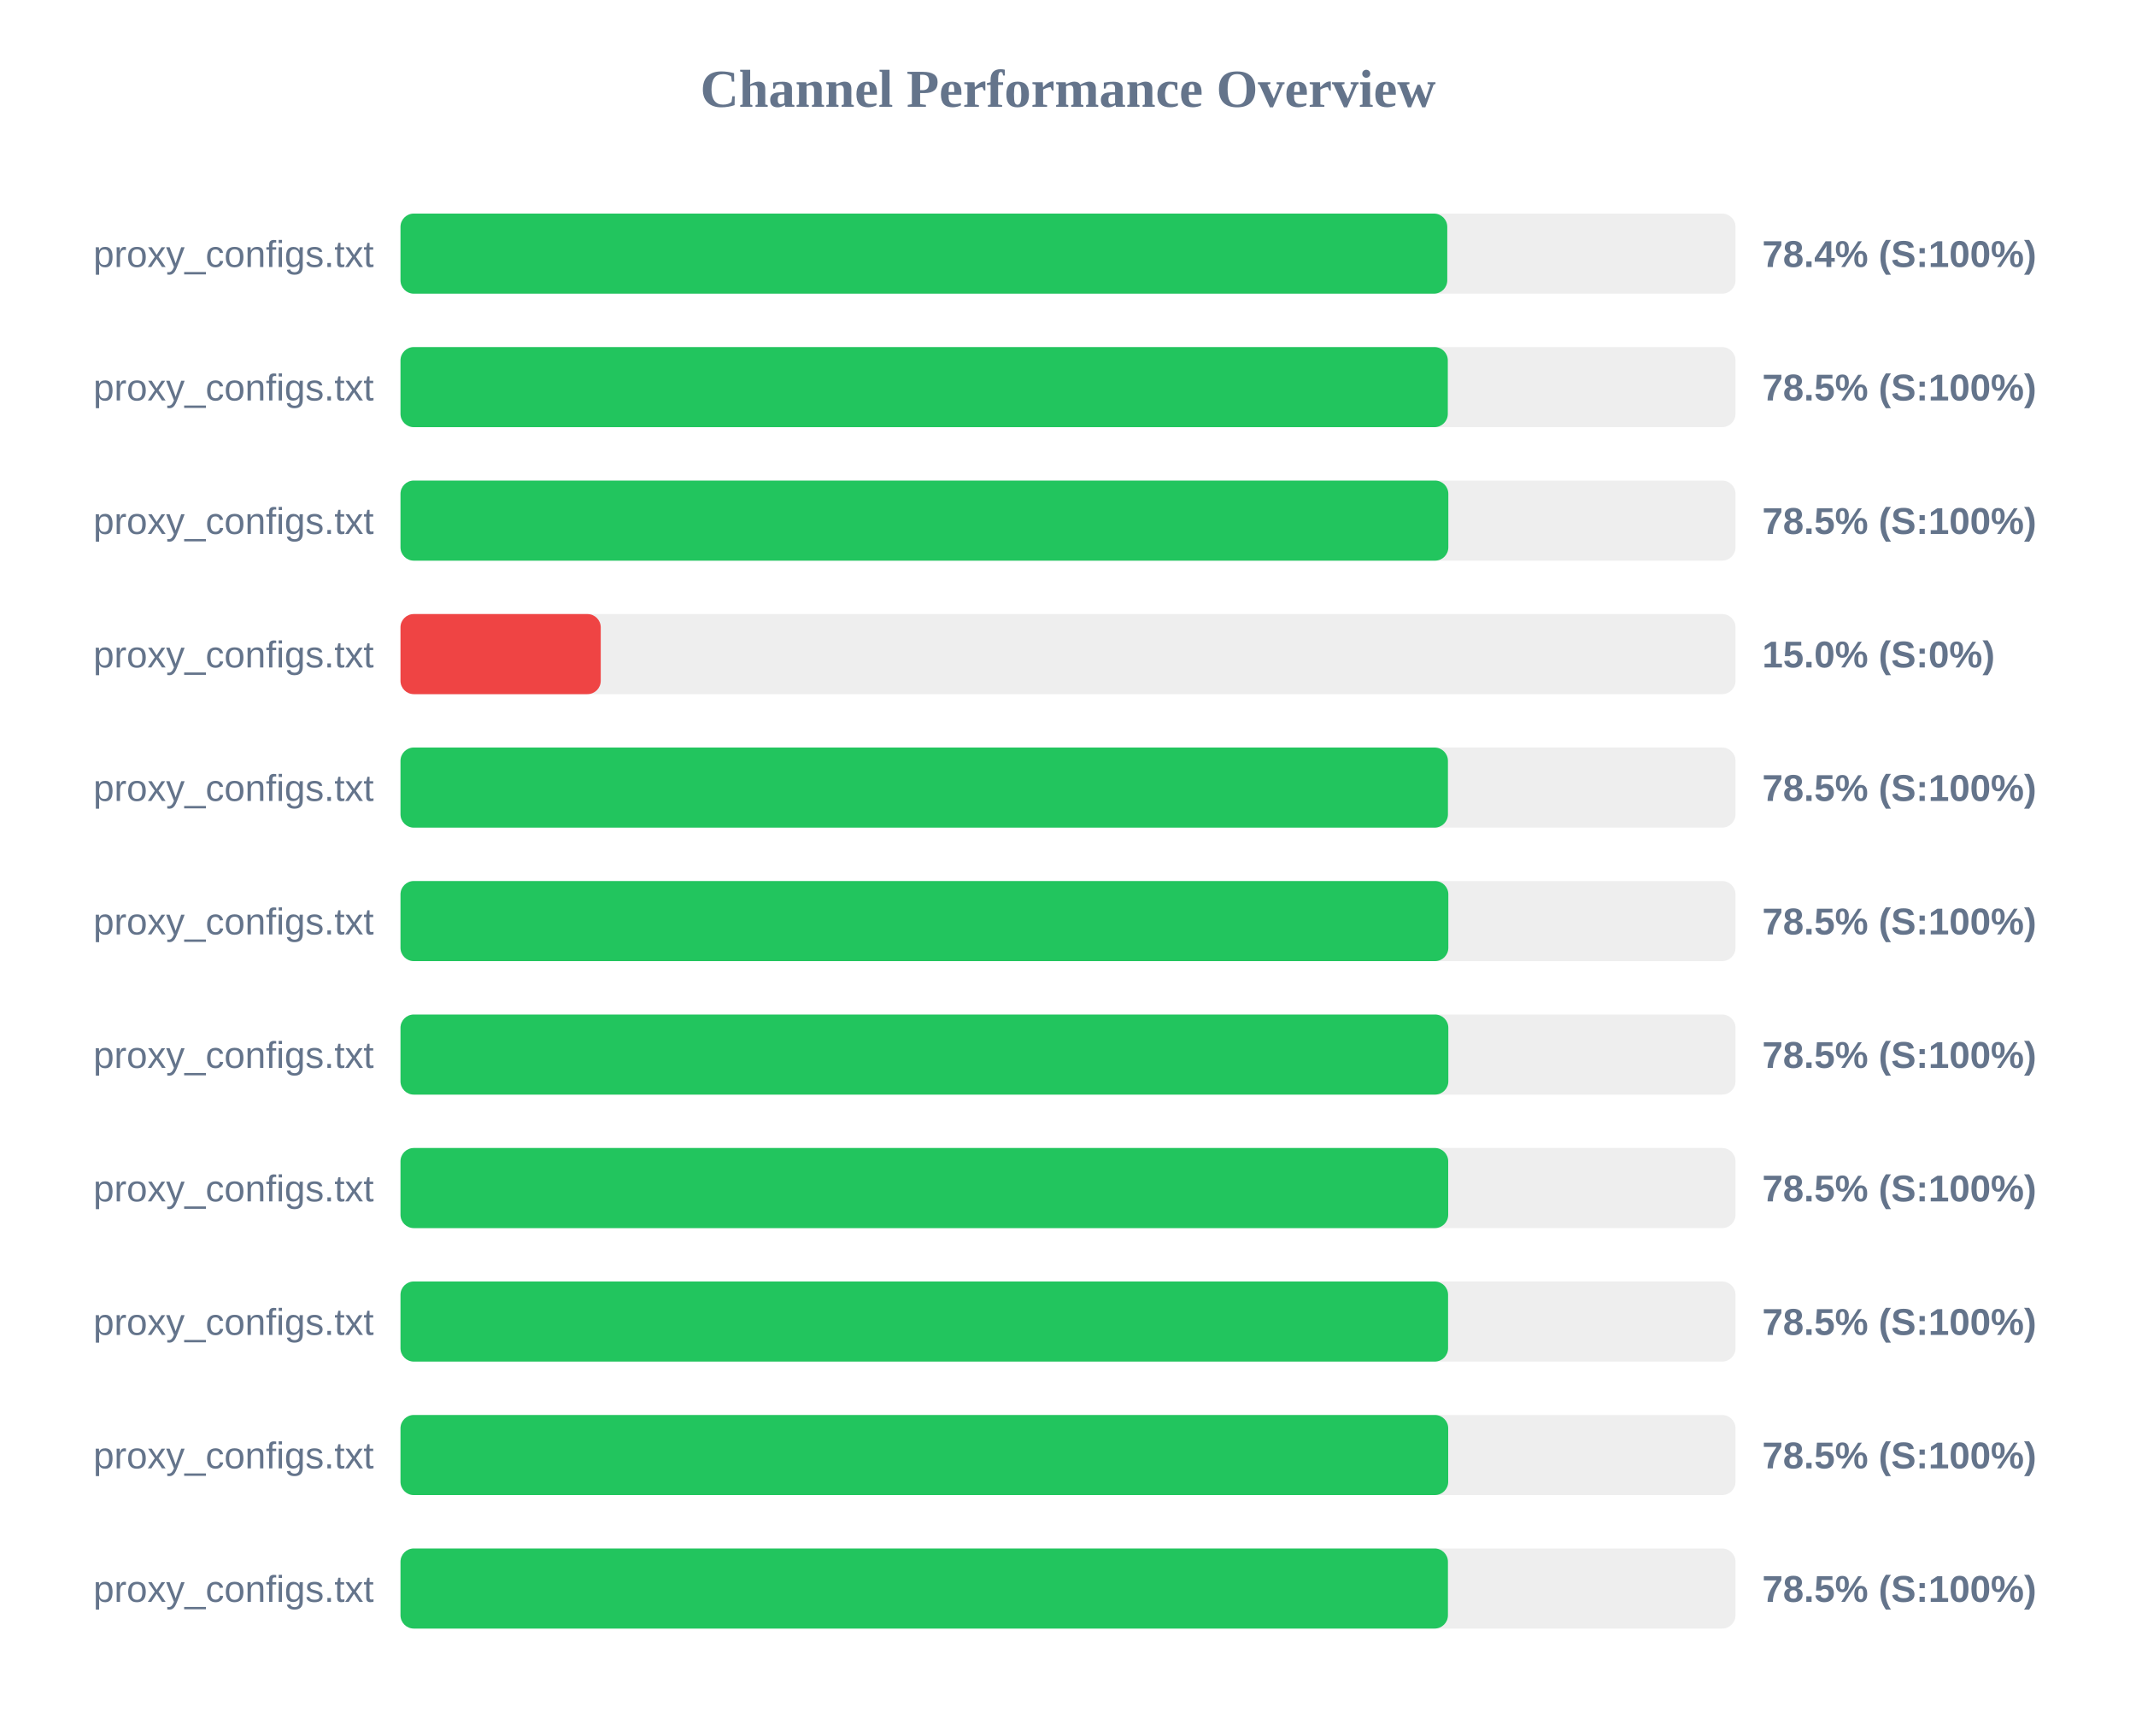
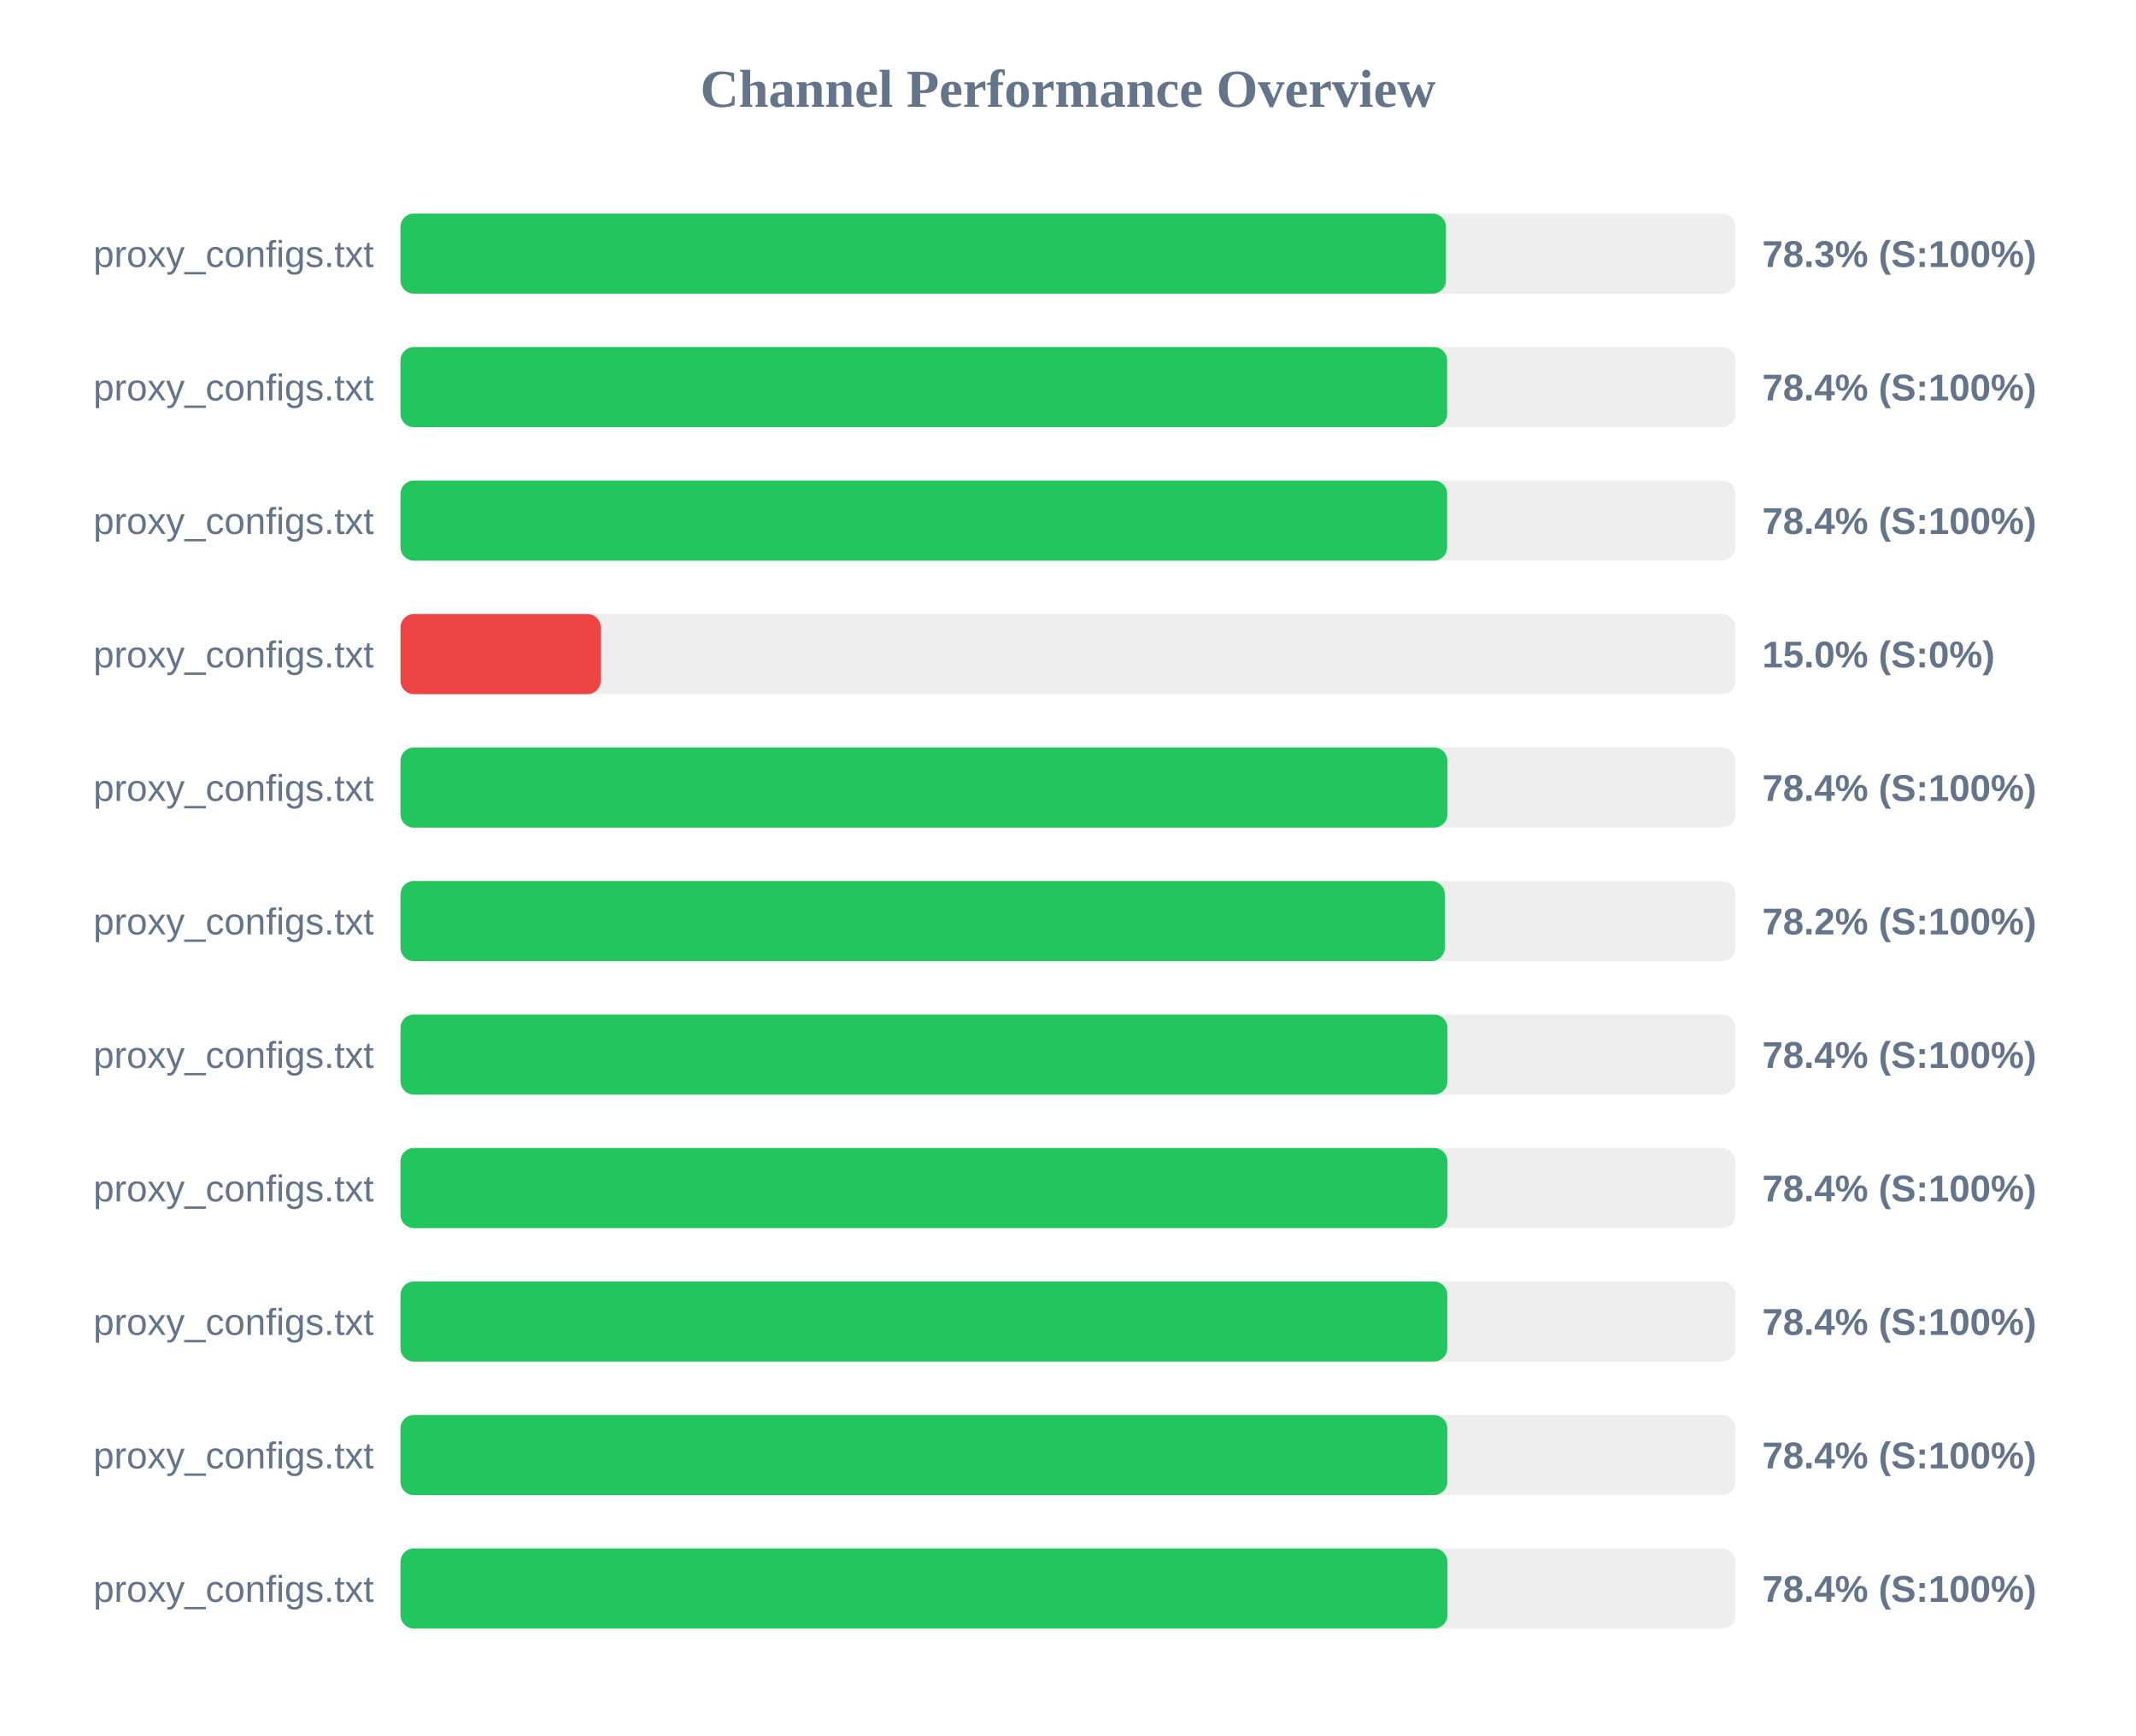
<svg xmlns="http://www.w3.org/2000/svg" width="800" height="650" version="1.1">
  <style>
        .row { font: 14px Arial; fill: #64748b; }
        .score { font: bold 14px Arial; fill: #64748b; }
    </style>
  <text x="400" y="40" text-anchor="middle" font-size="20px" font-weight="bold" fill="#64748b">Channel Performance Overview</text>
  <rect x="150" y="80" width="500" height="30" fill="#eee" rx="5" />
-   <rect x="150" y="80" width="392.05" height="30" fill="#22c55e" rx="5" />
+   <rect x="150" y="80" width="391.55" height="30" fill="#22c55e" rx="5" />
  <text x="140" y="100" text-anchor="end" class="row">proxy_configs.txt</text>
-   <text x="660" y="100" text-anchor="start" class="score">78.4% (S:100%)</text>
+   <text x="660" y="100" text-anchor="start" class="score">78.3% (S:100%)</text>
  <rect x="150" y="130" width="500" height="30" fill="#eee" rx="5" />
-   <rect x="150" y="130" width="392.25" height="30" fill="#22c55e" rx="5" />
+   <rect x="150" y="130" width="392.0" height="30" fill="#22c55e" rx="5" />
  <text x="140" y="150" text-anchor="end" class="row">proxy_configs.txt</text>
-   <text x="660" y="150" text-anchor="start" class="score">78.5% (S:100%)</text>
+   <text x="660" y="150" text-anchor="start" class="score">78.4% (S:100%)</text>
  <rect x="150" y="180" width="500" height="30" fill="#eee" rx="5" />
-   <rect x="150" y="180" width="392.45" height="30" fill="#22c55e" rx="5" />
+   <rect x="150" y="180" width="392.0" height="30" fill="#22c55e" rx="5" />
  <text x="140" y="200" text-anchor="end" class="row">proxy_configs.txt</text>
-   <text x="660" y="200" text-anchor="start" class="score">78.5% (S:100%)</text>
+   <text x="660" y="200" text-anchor="start" class="score">78.4% (S:100%)</text>
  <rect x="150" y="230" width="500" height="30" fill="#eee" rx="5" />
  <rect x="150" y="230" width="75.0" height="30" fill="#ef4444" rx="5" />
  <text x="140" y="250" text-anchor="end" class="row">proxy_configs.txt</text>
  <text x="660" y="250" text-anchor="start" class="score">15.0% (S:0%)</text>
  <rect x="150" y="280" width="500" height="30" fill="#eee" rx="5" />
-   <rect x="150" y="280" width="392.3" height="30" fill="#22c55e" rx="5" />
+   <rect x="150" y="280" width="392.1" height="30" fill="#22c55e" rx="5" />
  <text x="140" y="300" text-anchor="end" class="row">proxy_configs.txt</text>
-   <text x="660" y="300" text-anchor="start" class="score">78.5% (S:100%)</text>
+   <text x="660" y="300" text-anchor="start" class="score">78.4% (S:100%)</text>
  <rect x="150" y="330" width="500" height="30" fill="#eee" rx="5" />
-   <rect x="150" y="330" width="392.45" height="30" fill="#22c55e" rx="5" />
+   <rect x="150" y="330" width="391.1" height="30" fill="#22c55e" rx="5" />
  <text x="140" y="350" text-anchor="end" class="row">proxy_configs.txt</text>
-   <text x="660" y="350" text-anchor="start" class="score">78.5% (S:100%)</text>
+   <text x="660" y="350" text-anchor="start" class="score">78.2% (S:100%)</text>
  <rect x="150" y="380" width="500" height="30" fill="#eee" rx="5" />
-   <rect x="150" y="380" width="392.45" height="30" fill="#22c55e" rx="5" />
+   <rect x="150" y="380" width="392.1" height="30" fill="#22c55e" rx="5" />
  <text x="140" y="400" text-anchor="end" class="row">proxy_configs.txt</text>
-   <text x="660" y="400" text-anchor="start" class="score">78.5% (S:100%)</text>
+   <text x="660" y="400" text-anchor="start" class="score">78.4% (S:100%)</text>
  <rect x="150" y="430" width="500" height="30" fill="#eee" rx="5" />
-   <rect x="150" y="430" width="392.4" height="30" fill="#22c55e" rx="5" />
+   <rect x="150" y="430" width="392.1" height="30" fill="#22c55e" rx="5" />
  <text x="140" y="450" text-anchor="end" class="row">proxy_configs.txt</text>
-   <text x="660" y="450" text-anchor="start" class="score">78.5% (S:100%)</text>
+   <text x="660" y="450" text-anchor="start" class="score">78.4% (S:100%)</text>
  <rect x="150" y="480" width="500" height="30" fill="#eee" rx="5" />
-   <rect x="150" y="480" width="392.35" height="30" fill="#22c55e" rx="5" />
+   <rect x="150" y="480" width="392.05" height="30" fill="#22c55e" rx="5" />
  <text x="140" y="500" text-anchor="end" class="row">proxy_configs.txt</text>
-   <text x="660" y="500" text-anchor="start" class="score">78.5% (S:100%)</text>
+   <text x="660" y="500" text-anchor="start" class="score">78.4% (S:100%)</text>
  <rect x="150" y="530" width="500" height="30" fill="#eee" rx="5" />
-   <rect x="150" y="530" width="392.4" height="30" fill="#22c55e" rx="5" />
+   <rect x="150" y="530" width="392.05" height="30" fill="#22c55e" rx="5" />
  <text x="140" y="550" text-anchor="end" class="row">proxy_configs.txt</text>
-   <text x="660" y="550" text-anchor="start" class="score">78.5% (S:100%)</text>
+   <text x="660" y="550" text-anchor="start" class="score">78.4% (S:100%)</text>
  <rect x="150" y="580" width="500" height="30" fill="#eee" rx="5" />
-   <rect x="150" y="580" width="392.3" height="30" fill="#22c55e" rx="5" />
+   <rect x="150" y="580" width="392.1" height="30" fill="#22c55e" rx="5" />
  <text x="140" y="600" text-anchor="end" class="row">proxy_configs.txt</text>
-   <text x="660" y="600" text-anchor="start" class="score">78.5% (S:100%)</text>
+   <text x="660" y="600" text-anchor="start" class="score">78.4% (S:100%)</text>
</svg>
